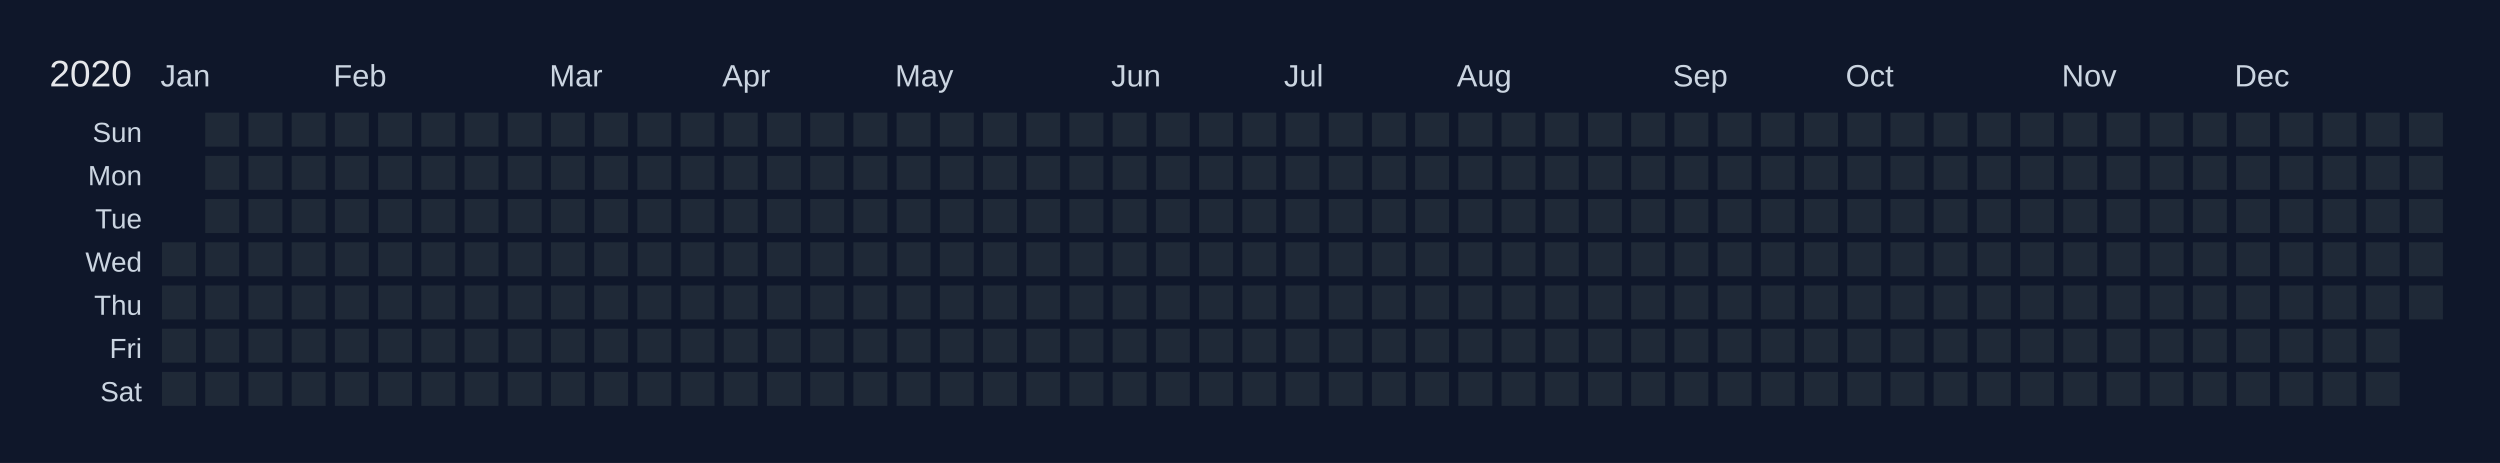
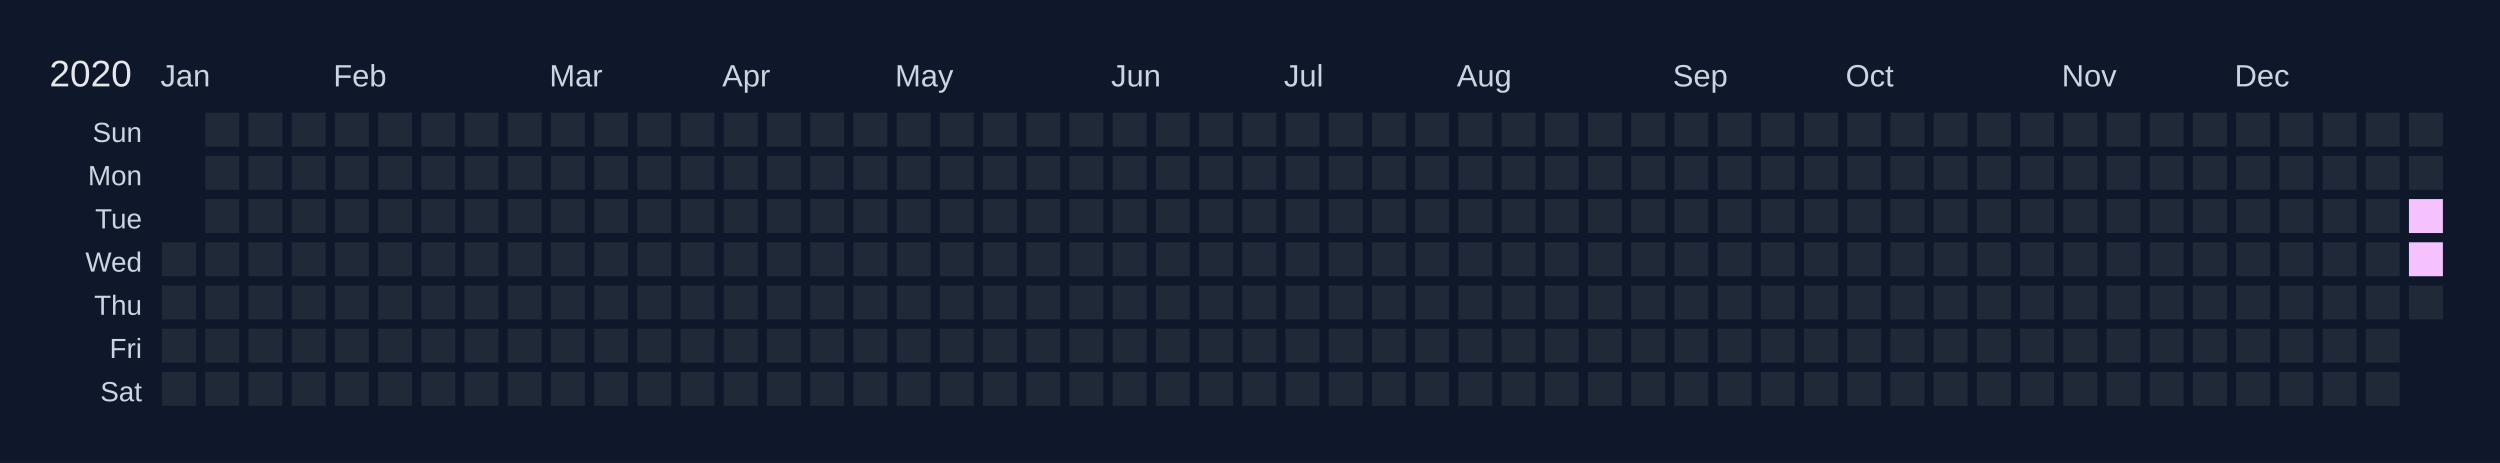
<svg xmlns="http://www.w3.org/2000/svg" width="810" height="150" viewBox="0 0 810 150">
  <rect width="810" height="150" fill="#0f172a" />
  <text x="16" y="28" font-size="12" fill="#e5e7eb" font-family="Arial, sans-serif">2020</text>
  <text x="52" y="28" font-size="10" fill="#cbd5e1" font-family="Arial, sans-serif">Jan</text>
  <text x="108" y="28" font-size="10" fill="#cbd5e1" font-family="Arial, sans-serif">Feb</text>
  <text x="178" y="28" font-size="10" fill="#cbd5e1" font-family="Arial, sans-serif">Mar</text>
  <text x="234" y="28" font-size="10" fill="#cbd5e1" font-family="Arial, sans-serif">Apr</text>
  <text x="290" y="28" font-size="10" fill="#cbd5e1" font-family="Arial, sans-serif">May</text>
  <text x="360" y="28" font-size="10" fill="#cbd5e1" font-family="Arial, sans-serif">Jun</text>
  <text x="416" y="28" font-size="10" fill="#cbd5e1" font-family="Arial, sans-serif">Jul</text>
  <text x="472" y="28" font-size="10" fill="#cbd5e1" font-family="Arial, sans-serif">Aug</text>
  <text x="542" y="28" font-size="10" fill="#cbd5e1" font-family="Arial, sans-serif">Sep</text>
  <text x="598" y="28" font-size="10" fill="#cbd5e1" font-family="Arial, sans-serif">Oct</text>
  <text x="668" y="28" font-size="10" fill="#cbd5e1" font-family="Arial, sans-serif">Nov</text>
  <text x="724" y="28" font-size="10" fill="#cbd5e1" font-family="Arial, sans-serif">Dec</text>
  <text x="46" y="46" font-size="9" fill="#cbd5e1" font-family="Arial, sans-serif" text-anchor="end">Sun</text>
  <text x="46" y="60" font-size="9" fill="#cbd5e1" font-family="Arial, sans-serif" text-anchor="end">Mon</text>
  <text x="46" y="74" font-size="9" fill="#cbd5e1" font-family="Arial, sans-serif" text-anchor="end">Tue</text>
  <text x="46" y="88" font-size="9" fill="#cbd5e1" font-family="Arial, sans-serif" text-anchor="end">Wed</text>
  <text x="46" y="102" font-size="9" fill="#cbd5e1" font-family="Arial, sans-serif" text-anchor="end">Thu</text>
  <text x="46" y="116" font-size="9" fill="#cbd5e1" font-family="Arial, sans-serif" text-anchor="end">Fri</text>
  <text x="46" y="130" font-size="9" fill="#cbd5e1" font-family="Arial, sans-serif" text-anchor="end">Sat</text>
  <g transform="translate(52,36)">
    <rect x="0" y="0" width="12" height="12" fill="#0f172a" stroke="#0f172a" stroke-width="1" />
    <rect x="0" y="14" width="12" height="12" fill="#0f172a" stroke="#0f172a" stroke-width="1" />
    <rect x="0" y="28" width="12" height="12" fill="#0f172a" stroke="#0f172a" stroke-width="1" />
    <rect x="0" y="42" width="12" height="12" fill="#1f2937" stroke="#0f172a" stroke-width="1" data-date="2020-01-01" />
    <rect x="0" y="56" width="12" height="12" fill="#1f2937" stroke="#0f172a" stroke-width="1" data-date="2020-01-02" />
    <rect x="0" y="70" width="12" height="12" fill="#1f2937" stroke="#0f172a" stroke-width="1" data-date="2020-01-03" />
    <rect x="0" y="84" width="12" height="12" fill="#1f2937" stroke="#0f172a" stroke-width="1" data-date="2020-01-04" />
    <rect x="14" y="0" width="12" height="12" fill="#1f2937" stroke="#0f172a" stroke-width="1" data-date="2020-01-05" />
    <rect x="14" y="14" width="12" height="12" fill="#1f2937" stroke="#0f172a" stroke-width="1" data-date="2020-01-06" />
    <rect x="14" y="28" width="12" height="12" fill="#1f2937" stroke="#0f172a" stroke-width="1" data-date="2020-01-07" />
    <rect x="14" y="42" width="12" height="12" fill="#1f2937" stroke="#0f172a" stroke-width="1" data-date="2020-01-08" />
    <rect x="14" y="56" width="12" height="12" fill="#1f2937" stroke="#0f172a" stroke-width="1" data-date="2020-01-09" />
    <rect x="14" y="70" width="12" height="12" fill="#1f2937" stroke="#0f172a" stroke-width="1" data-date="2020-01-10" />
    <rect x="14" y="84" width="12" height="12" fill="#1f2937" stroke="#0f172a" stroke-width="1" data-date="2020-01-11" />
    <rect x="28" y="0" width="12" height="12" fill="#1f2937" stroke="#0f172a" stroke-width="1" data-date="2020-01-12" />
    <rect x="28" y="14" width="12" height="12" fill="#1f2937" stroke="#0f172a" stroke-width="1" data-date="2020-01-13" />
    <rect x="28" y="28" width="12" height="12" fill="#1f2937" stroke="#0f172a" stroke-width="1" data-date="2020-01-14" />
    <rect x="28" y="42" width="12" height="12" fill="#1f2937" stroke="#0f172a" stroke-width="1" data-date="2020-01-15" />
    <rect x="28" y="56" width="12" height="12" fill="#1f2937" stroke="#0f172a" stroke-width="1" data-date="2020-01-16" />
    <rect x="28" y="70" width="12" height="12" fill="#1f2937" stroke="#0f172a" stroke-width="1" data-date="2020-01-17" />
    <rect x="28" y="84" width="12" height="12" fill="#1f2937" stroke="#0f172a" stroke-width="1" data-date="2020-01-18" />
    <rect x="42" y="0" width="12" height="12" fill="#1f2937" stroke="#0f172a" stroke-width="1" data-date="2020-01-19" />
    <rect x="42" y="14" width="12" height="12" fill="#1f2937" stroke="#0f172a" stroke-width="1" data-date="2020-01-20" />
    <rect x="42" y="28" width="12" height="12" fill="#1f2937" stroke="#0f172a" stroke-width="1" data-date="2020-01-21" />
    <rect x="42" y="42" width="12" height="12" fill="#1f2937" stroke="#0f172a" stroke-width="1" data-date="2020-01-22" />
    <rect x="42" y="56" width="12" height="12" fill="#1f2937" stroke="#0f172a" stroke-width="1" data-date="2020-01-23" />
    <rect x="42" y="70" width="12" height="12" fill="#1f2937" stroke="#0f172a" stroke-width="1" data-date="2020-01-24" />
    <rect x="42" y="84" width="12" height="12" fill="#1f2937" stroke="#0f172a" stroke-width="1" data-date="2020-01-25" />
    <rect x="56" y="0" width="12" height="12" fill="#1f2937" stroke="#0f172a" stroke-width="1" data-date="2020-01-26" />
    <rect x="56" y="14" width="12" height="12" fill="#1f2937" stroke="#0f172a" stroke-width="1" data-date="2020-01-27" />
    <rect x="56" y="28" width="12" height="12" fill="#1f2937" stroke="#0f172a" stroke-width="1" data-date="2020-01-28" />
    <rect x="56" y="42" width="12" height="12" fill="#1f2937" stroke="#0f172a" stroke-width="1" data-date="2020-01-29" />
    <rect x="56" y="56" width="12" height="12" fill="#1f2937" stroke="#0f172a" stroke-width="1" data-date="2020-01-30" />
    <rect x="56" y="70" width="12" height="12" fill="#1f2937" stroke="#0f172a" stroke-width="1" data-date="2020-01-31" />
    <rect x="56" y="84" width="12" height="12" fill="#1f2937" stroke="#0f172a" stroke-width="1" data-date="2020-02-01" />
    <rect x="70" y="0" width="12" height="12" fill="#1f2937" stroke="#0f172a" stroke-width="1" data-date="2020-02-02" />
    <rect x="70" y="14" width="12" height="12" fill="#1f2937" stroke="#0f172a" stroke-width="1" data-date="2020-02-03" />
    <rect x="70" y="28" width="12" height="12" fill="#1f2937" stroke="#0f172a" stroke-width="1" data-date="2020-02-04" />
    <rect x="70" y="42" width="12" height="12" fill="#1f2937" stroke="#0f172a" stroke-width="1" data-date="2020-02-05" />
    <rect x="70" y="56" width="12" height="12" fill="#1f2937" stroke="#0f172a" stroke-width="1" data-date="2020-02-06" />
    <rect x="70" y="70" width="12" height="12" fill="#1f2937" stroke="#0f172a" stroke-width="1" data-date="2020-02-07" />
    <rect x="70" y="84" width="12" height="12" fill="#1f2937" stroke="#0f172a" stroke-width="1" data-date="2020-02-08" />
    <rect x="84" y="0" width="12" height="12" fill="#1f2937" stroke="#0f172a" stroke-width="1" data-date="2020-02-09" />
    <rect x="84" y="14" width="12" height="12" fill="#1f2937" stroke="#0f172a" stroke-width="1" data-date="2020-02-10" />
    <rect x="84" y="28" width="12" height="12" fill="#1f2937" stroke="#0f172a" stroke-width="1" data-date="2020-02-11" />
    <rect x="84" y="42" width="12" height="12" fill="#1f2937" stroke="#0f172a" stroke-width="1" data-date="2020-02-12" />
    <rect x="84" y="56" width="12" height="12" fill="#1f2937" stroke="#0f172a" stroke-width="1" data-date="2020-02-13" />
    <rect x="84" y="70" width="12" height="12" fill="#1f2937" stroke="#0f172a" stroke-width="1" data-date="2020-02-14" />
    <rect x="84" y="84" width="12" height="12" fill="#1f2937" stroke="#0f172a" stroke-width="1" data-date="2020-02-15" />
    <rect x="98" y="0" width="12" height="12" fill="#1f2937" stroke="#0f172a" stroke-width="1" data-date="2020-02-16" />
    <rect x="98" y="14" width="12" height="12" fill="#1f2937" stroke="#0f172a" stroke-width="1" data-date="2020-02-17" />
    <rect x="98" y="28" width="12" height="12" fill="#1f2937" stroke="#0f172a" stroke-width="1" data-date="2020-02-18" />
    <rect x="98" y="42" width="12" height="12" fill="#1f2937" stroke="#0f172a" stroke-width="1" data-date="2020-02-19" />
    <rect x="98" y="56" width="12" height="12" fill="#1f2937" stroke="#0f172a" stroke-width="1" data-date="2020-02-20" />
    <rect x="98" y="70" width="12" height="12" fill="#1f2937" stroke="#0f172a" stroke-width="1" data-date="2020-02-21" />
    <rect x="98" y="84" width="12" height="12" fill="#1f2937" stroke="#0f172a" stroke-width="1" data-date="2020-02-22" />
    <rect x="112" y="0" width="12" height="12" fill="#1f2937" stroke="#0f172a" stroke-width="1" data-date="2020-02-23" />
    <rect x="112" y="14" width="12" height="12" fill="#1f2937" stroke="#0f172a" stroke-width="1" data-date="2020-02-24" />
    <rect x="112" y="28" width="12" height="12" fill="#1f2937" stroke="#0f172a" stroke-width="1" data-date="2020-02-25" />
    <rect x="112" y="42" width="12" height="12" fill="#1f2937" stroke="#0f172a" stroke-width="1" data-date="2020-02-26" />
    <rect x="112" y="56" width="12" height="12" fill="#1f2937" stroke="#0f172a" stroke-width="1" data-date="2020-02-27" />
    <rect x="112" y="70" width="12" height="12" fill="#1f2937" stroke="#0f172a" stroke-width="1" data-date="2020-02-28" />
    <rect x="112" y="84" width="12" height="12" fill="#1f2937" stroke="#0f172a" stroke-width="1" data-date="2020-02-29" />
    <rect x="126" y="0" width="12" height="12" fill="#1f2937" stroke="#0f172a" stroke-width="1" data-date="2020-03-01" />
    <rect x="126" y="14" width="12" height="12" fill="#1f2937" stroke="#0f172a" stroke-width="1" data-date="2020-03-02" />
    <rect x="126" y="28" width="12" height="12" fill="#1f2937" stroke="#0f172a" stroke-width="1" data-date="2020-03-03" />
    <rect x="126" y="42" width="12" height="12" fill="#1f2937" stroke="#0f172a" stroke-width="1" data-date="2020-03-04" />
    <rect x="126" y="56" width="12" height="12" fill="#1f2937" stroke="#0f172a" stroke-width="1" data-date="2020-03-05" />
    <rect x="126" y="70" width="12" height="12" fill="#1f2937" stroke="#0f172a" stroke-width="1" data-date="2020-03-06" />
    <rect x="126" y="84" width="12" height="12" fill="#1f2937" stroke="#0f172a" stroke-width="1" data-date="2020-03-07" />
    <rect x="140" y="0" width="12" height="12" fill="#1f2937" stroke="#0f172a" stroke-width="1" data-date="2020-03-08" />
    <rect x="140" y="14" width="12" height="12" fill="#1f2937" stroke="#0f172a" stroke-width="1" data-date="2020-03-09" />
    <rect x="140" y="28" width="12" height="12" fill="#1f2937" stroke="#0f172a" stroke-width="1" data-date="2020-03-10" />
    <rect x="140" y="42" width="12" height="12" fill="#1f2937" stroke="#0f172a" stroke-width="1" data-date="2020-03-11" />
    <rect x="140" y="56" width="12" height="12" fill="#1f2937" stroke="#0f172a" stroke-width="1" data-date="2020-03-12" />
    <rect x="140" y="70" width="12" height="12" fill="#1f2937" stroke="#0f172a" stroke-width="1" data-date="2020-03-13" />
    <rect x="140" y="84" width="12" height="12" fill="#1f2937" stroke="#0f172a" stroke-width="1" data-date="2020-03-14" />
    <rect x="154" y="0" width="12" height="12" fill="#1f2937" stroke="#0f172a" stroke-width="1" data-date="2020-03-15" />
    <rect x="154" y="14" width="12" height="12" fill="#1f2937" stroke="#0f172a" stroke-width="1" data-date="2020-03-16" />
    <rect x="154" y="28" width="12" height="12" fill="#1f2937" stroke="#0f172a" stroke-width="1" data-date="2020-03-17" />
    <rect x="154" y="42" width="12" height="12" fill="#1f2937" stroke="#0f172a" stroke-width="1" data-date="2020-03-18" />
    <rect x="154" y="56" width="12" height="12" fill="#1f2937" stroke="#0f172a" stroke-width="1" data-date="2020-03-19" />
    <rect x="154" y="70" width="12" height="12" fill="#1f2937" stroke="#0f172a" stroke-width="1" data-date="2020-03-20" />
    <rect x="154" y="84" width="12" height="12" fill="#1f2937" stroke="#0f172a" stroke-width="1" data-date="2020-03-21" />
    <rect x="168" y="0" width="12" height="12" fill="#1f2937" stroke="#0f172a" stroke-width="1" data-date="2020-03-22" />
    <rect x="168" y="14" width="12" height="12" fill="#1f2937" stroke="#0f172a" stroke-width="1" data-date="2020-03-23" />
    <rect x="168" y="28" width="12" height="12" fill="#1f2937" stroke="#0f172a" stroke-width="1" data-date="2020-03-24" />
    <rect x="168" y="42" width="12" height="12" fill="#1f2937" stroke="#0f172a" stroke-width="1" data-date="2020-03-25" />
    <rect x="168" y="56" width="12" height="12" fill="#1f2937" stroke="#0f172a" stroke-width="1" data-date="2020-03-26" />
    <rect x="168" y="70" width="12" height="12" fill="#1f2937" stroke="#0f172a" stroke-width="1" data-date="2020-03-27" />
    <rect x="168" y="84" width="12" height="12" fill="#1f2937" stroke="#0f172a" stroke-width="1" data-date="2020-03-28" />
    <rect x="182" y="0" width="12" height="12" fill="#1f2937" stroke="#0f172a" stroke-width="1" data-date="2020-03-29" />
    <rect x="182" y="14" width="12" height="12" fill="#1f2937" stroke="#0f172a" stroke-width="1" data-date="2020-03-30" />
    <rect x="182" y="28" width="12" height="12" fill="#1f2937" stroke="#0f172a" stroke-width="1" data-date="2020-03-31" />
    <rect x="182" y="42" width="12" height="12" fill="#1f2937" stroke="#0f172a" stroke-width="1" data-date="2020-04-01" />
    <rect x="182" y="56" width="12" height="12" fill="#1f2937" stroke="#0f172a" stroke-width="1" data-date="2020-04-02" />
    <rect x="182" y="70" width="12" height="12" fill="#1f2937" stroke="#0f172a" stroke-width="1" data-date="2020-04-03" />
    <rect x="182" y="84" width="12" height="12" fill="#1f2937" stroke="#0f172a" stroke-width="1" data-date="2020-04-04" />
    <rect x="196" y="0" width="12" height="12" fill="#1f2937" stroke="#0f172a" stroke-width="1" data-date="2020-04-05" />
    <rect x="196" y="14" width="12" height="12" fill="#1f2937" stroke="#0f172a" stroke-width="1" data-date="2020-04-06" />
    <rect x="196" y="28" width="12" height="12" fill="#1f2937" stroke="#0f172a" stroke-width="1" data-date="2020-04-07" />
    <rect x="196" y="42" width="12" height="12" fill="#1f2937" stroke="#0f172a" stroke-width="1" data-date="2020-04-08" />
    <rect x="196" y="56" width="12" height="12" fill="#1f2937" stroke="#0f172a" stroke-width="1" data-date="2020-04-09" />
    <rect x="196" y="70" width="12" height="12" fill="#1f2937" stroke="#0f172a" stroke-width="1" data-date="2020-04-10" />
    <rect x="196" y="84" width="12" height="12" fill="#1f2937" stroke="#0f172a" stroke-width="1" data-date="2020-04-11" />
    <rect x="210" y="0" width="12" height="12" fill="#1f2937" stroke="#0f172a" stroke-width="1" data-date="2020-04-12" />
    <rect x="210" y="14" width="12" height="12" fill="#1f2937" stroke="#0f172a" stroke-width="1" data-date="2020-04-13" />
    <rect x="210" y="28" width="12" height="12" fill="#1f2937" stroke="#0f172a" stroke-width="1" data-date="2020-04-14" />
    <rect x="210" y="42" width="12" height="12" fill="#1f2937" stroke="#0f172a" stroke-width="1" data-date="2020-04-15" />
    <rect x="210" y="56" width="12" height="12" fill="#1f2937" stroke="#0f172a" stroke-width="1" data-date="2020-04-16" />
    <rect x="210" y="70" width="12" height="12" fill="#1f2937" stroke="#0f172a" stroke-width="1" data-date="2020-04-17" />
    <rect x="210" y="84" width="12" height="12" fill="#1f2937" stroke="#0f172a" stroke-width="1" data-date="2020-04-18" />
    <rect x="224" y="0" width="12" height="12" fill="#1f2937" stroke="#0f172a" stroke-width="1" data-date="2020-04-19" />
    <rect x="224" y="14" width="12" height="12" fill="#1f2937" stroke="#0f172a" stroke-width="1" data-date="2020-04-20" />
    <rect x="224" y="28" width="12" height="12" fill="#1f2937" stroke="#0f172a" stroke-width="1" data-date="2020-04-21" />
    <rect x="224" y="42" width="12" height="12" fill="#1f2937" stroke="#0f172a" stroke-width="1" data-date="2020-04-22" />
    <rect x="224" y="56" width="12" height="12" fill="#1f2937" stroke="#0f172a" stroke-width="1" data-date="2020-04-23" />
    <rect x="224" y="70" width="12" height="12" fill="#1f2937" stroke="#0f172a" stroke-width="1" data-date="2020-04-24" />
    <rect x="224" y="84" width="12" height="12" fill="#1f2937" stroke="#0f172a" stroke-width="1" data-date="2020-04-25" />
    <rect x="238" y="0" width="12" height="12" fill="#1f2937" stroke="#0f172a" stroke-width="1" data-date="2020-04-26" />
    <rect x="238" y="14" width="12" height="12" fill="#1f2937" stroke="#0f172a" stroke-width="1" data-date="2020-04-27" />
    <rect x="238" y="28" width="12" height="12" fill="#1f2937" stroke="#0f172a" stroke-width="1" data-date="2020-04-28" />
    <rect x="238" y="42" width="12" height="12" fill="#1f2937" stroke="#0f172a" stroke-width="1" data-date="2020-04-29" />
    <rect x="238" y="56" width="12" height="12" fill="#1f2937" stroke="#0f172a" stroke-width="1" data-date="2020-04-30" />
    <rect x="238" y="70" width="12" height="12" fill="#1f2937" stroke="#0f172a" stroke-width="1" data-date="2020-05-01" />
    <rect x="238" y="84" width="12" height="12" fill="#1f2937" stroke="#0f172a" stroke-width="1" data-date="2020-05-02" />
    <rect x="252" y="0" width="12" height="12" fill="#1f2937" stroke="#0f172a" stroke-width="1" data-date="2020-05-03" />
    <rect x="252" y="14" width="12" height="12" fill="#1f2937" stroke="#0f172a" stroke-width="1" data-date="2020-05-04" />
    <rect x="252" y="28" width="12" height="12" fill="#1f2937" stroke="#0f172a" stroke-width="1" data-date="2020-05-05" />
    <rect x="252" y="42" width="12" height="12" fill="#1f2937" stroke="#0f172a" stroke-width="1" data-date="2020-05-06" />
    <rect x="252" y="56" width="12" height="12" fill="#1f2937" stroke="#0f172a" stroke-width="1" data-date="2020-05-07" />
    <rect x="252" y="70" width="12" height="12" fill="#1f2937" stroke="#0f172a" stroke-width="1" data-date="2020-05-08" />
    <rect x="252" y="84" width="12" height="12" fill="#1f2937" stroke="#0f172a" stroke-width="1" data-date="2020-05-09" />
    <rect x="266" y="0" width="12" height="12" fill="#1f2937" stroke="#0f172a" stroke-width="1" data-date="2020-05-10" />
    <rect x="266" y="14" width="12" height="12" fill="#1f2937" stroke="#0f172a" stroke-width="1" data-date="2020-05-11" />
    <rect x="266" y="28" width="12" height="12" fill="#1f2937" stroke="#0f172a" stroke-width="1" data-date="2020-05-12" />
    <rect x="266" y="42" width="12" height="12" fill="#1f2937" stroke="#0f172a" stroke-width="1" data-date="2020-05-13" />
    <rect x="266" y="56" width="12" height="12" fill="#1f2937" stroke="#0f172a" stroke-width="1" data-date="2020-05-14" />
    <rect x="266" y="70" width="12" height="12" fill="#1f2937" stroke="#0f172a" stroke-width="1" data-date="2020-05-15" />
    <rect x="266" y="84" width="12" height="12" fill="#1f2937" stroke="#0f172a" stroke-width="1" data-date="2020-05-16" />
    <rect x="280" y="0" width="12" height="12" fill="#1f2937" stroke="#0f172a" stroke-width="1" data-date="2020-05-17" />
    <rect x="280" y="14" width="12" height="12" fill="#1f2937" stroke="#0f172a" stroke-width="1" data-date="2020-05-18" />
    <rect x="280" y="28" width="12" height="12" fill="#1f2937" stroke="#0f172a" stroke-width="1" data-date="2020-05-19" />
    <rect x="280" y="42" width="12" height="12" fill="#1f2937" stroke="#0f172a" stroke-width="1" data-date="2020-05-20" />
    <rect x="280" y="56" width="12" height="12" fill="#1f2937" stroke="#0f172a" stroke-width="1" data-date="2020-05-21" />
    <rect x="280" y="70" width="12" height="12" fill="#1f2937" stroke="#0f172a" stroke-width="1" data-date="2020-05-22" />
    <rect x="280" y="84" width="12" height="12" fill="#1f2937" stroke="#0f172a" stroke-width="1" data-date="2020-05-23" />
    <rect x="294" y="0" width="12" height="12" fill="#1f2937" stroke="#0f172a" stroke-width="1" data-date="2020-05-24" />
    <rect x="294" y="14" width="12" height="12" fill="#1f2937" stroke="#0f172a" stroke-width="1" data-date="2020-05-25" />
    <rect x="294" y="28" width="12" height="12" fill="#1f2937" stroke="#0f172a" stroke-width="1" data-date="2020-05-26" />
    <rect x="294" y="42" width="12" height="12" fill="#1f2937" stroke="#0f172a" stroke-width="1" data-date="2020-05-27" />
    <rect x="294" y="56" width="12" height="12" fill="#1f2937" stroke="#0f172a" stroke-width="1" data-date="2020-05-28" />
    <rect x="294" y="70" width="12" height="12" fill="#1f2937" stroke="#0f172a" stroke-width="1" data-date="2020-05-29" />
    <rect x="294" y="84" width="12" height="12" fill="#1f2937" stroke="#0f172a" stroke-width="1" data-date="2020-05-30" />
    <rect x="308" y="0" width="12" height="12" fill="#1f2937" stroke="#0f172a" stroke-width="1" data-date="2020-05-31" />
    <rect x="308" y="14" width="12" height="12" fill="#1f2937" stroke="#0f172a" stroke-width="1" data-date="2020-06-01" />
    <rect x="308" y="28" width="12" height="12" fill="#1f2937" stroke="#0f172a" stroke-width="1" data-date="2020-06-02" />
    <rect x="308" y="42" width="12" height="12" fill="#1f2937" stroke="#0f172a" stroke-width="1" data-date="2020-06-03" />
    <rect x="308" y="56" width="12" height="12" fill="#1f2937" stroke="#0f172a" stroke-width="1" data-date="2020-06-04" />
    <rect x="308" y="70" width="12" height="12" fill="#1f2937" stroke="#0f172a" stroke-width="1" data-date="2020-06-05" />
    <rect x="308" y="84" width="12" height="12" fill="#1f2937" stroke="#0f172a" stroke-width="1" data-date="2020-06-06" />
    <rect x="322" y="0" width="12" height="12" fill="#1f2937" stroke="#0f172a" stroke-width="1" data-date="2020-06-07" />
    <rect x="322" y="14" width="12" height="12" fill="#1f2937" stroke="#0f172a" stroke-width="1" data-date="2020-06-08" />
    <rect x="322" y="28" width="12" height="12" fill="#1f2937" stroke="#0f172a" stroke-width="1" data-date="2020-06-09" />
    <rect x="322" y="42" width="12" height="12" fill="#1f2937" stroke="#0f172a" stroke-width="1" data-date="2020-06-10" />
    <rect x="322" y="56" width="12" height="12" fill="#1f2937" stroke="#0f172a" stroke-width="1" data-date="2020-06-11" />
    <rect x="322" y="70" width="12" height="12" fill="#1f2937" stroke="#0f172a" stroke-width="1" data-date="2020-06-12" />
    <rect x="322" y="84" width="12" height="12" fill="#1f2937" stroke="#0f172a" stroke-width="1" data-date="2020-06-13" />
    <rect x="336" y="0" width="12" height="12" fill="#1f2937" stroke="#0f172a" stroke-width="1" data-date="2020-06-14" />
    <rect x="336" y="14" width="12" height="12" fill="#1f2937" stroke="#0f172a" stroke-width="1" data-date="2020-06-15" />
    <rect x="336" y="28" width="12" height="12" fill="#1f2937" stroke="#0f172a" stroke-width="1" data-date="2020-06-16" />
    <rect x="336" y="42" width="12" height="12" fill="#1f2937" stroke="#0f172a" stroke-width="1" data-date="2020-06-17" />
    <rect x="336" y="56" width="12" height="12" fill="#1f2937" stroke="#0f172a" stroke-width="1" data-date="2020-06-18" />
    <rect x="336" y="70" width="12" height="12" fill="#1f2937" stroke="#0f172a" stroke-width="1" data-date="2020-06-19" />
    <rect x="336" y="84" width="12" height="12" fill="#1f2937" stroke="#0f172a" stroke-width="1" data-date="2020-06-20" />
    <rect x="350" y="0" width="12" height="12" fill="#1f2937" stroke="#0f172a" stroke-width="1" data-date="2020-06-21" />
    <rect x="350" y="14" width="12" height="12" fill="#1f2937" stroke="#0f172a" stroke-width="1" data-date="2020-06-22" />
    <rect x="350" y="28" width="12" height="12" fill="#1f2937" stroke="#0f172a" stroke-width="1" data-date="2020-06-23" />
    <rect x="350" y="42" width="12" height="12" fill="#1f2937" stroke="#0f172a" stroke-width="1" data-date="2020-06-24" />
    <rect x="350" y="56" width="12" height="12" fill="#1f2937" stroke="#0f172a" stroke-width="1" data-date="2020-06-25" />
    <rect x="350" y="70" width="12" height="12" fill="#1f2937" stroke="#0f172a" stroke-width="1" data-date="2020-06-26" />
    <rect x="350" y="84" width="12" height="12" fill="#1f2937" stroke="#0f172a" stroke-width="1" data-date="2020-06-27" />
    <rect x="364" y="0" width="12" height="12" fill="#1f2937" stroke="#0f172a" stroke-width="1" data-date="2020-06-28" />
    <rect x="364" y="14" width="12" height="12" fill="#1f2937" stroke="#0f172a" stroke-width="1" data-date="2020-06-29" />
    <rect x="364" y="28" width="12" height="12" fill="#1f2937" stroke="#0f172a" stroke-width="1" data-date="2020-06-30" />
    <rect x="364" y="42" width="12" height="12" fill="#1f2937" stroke="#0f172a" stroke-width="1" data-date="2020-07-01" />
    <rect x="364" y="56" width="12" height="12" fill="#1f2937" stroke="#0f172a" stroke-width="1" data-date="2020-07-02" />
    <rect x="364" y="70" width="12" height="12" fill="#1f2937" stroke="#0f172a" stroke-width="1" data-date="2020-07-03" />
    <rect x="364" y="84" width="12" height="12" fill="#1f2937" stroke="#0f172a" stroke-width="1" data-date="2020-07-04" />
    <rect x="378" y="0" width="12" height="12" fill="#1f2937" stroke="#0f172a" stroke-width="1" data-date="2020-07-05" />
    <rect x="378" y="14" width="12" height="12" fill="#1f2937" stroke="#0f172a" stroke-width="1" data-date="2020-07-06" />
    <rect x="378" y="28" width="12" height="12" fill="#1f2937" stroke="#0f172a" stroke-width="1" data-date="2020-07-07" />
    <rect x="378" y="42" width="12" height="12" fill="#1f2937" stroke="#0f172a" stroke-width="1" data-date="2020-07-08" />
    <rect x="378" y="56" width="12" height="12" fill="#1f2937" stroke="#0f172a" stroke-width="1" data-date="2020-07-09" />
    <rect x="378" y="70" width="12" height="12" fill="#1f2937" stroke="#0f172a" stroke-width="1" data-date="2020-07-10" />
    <rect x="378" y="84" width="12" height="12" fill="#1f2937" stroke="#0f172a" stroke-width="1" data-date="2020-07-11" />
    <rect x="392" y="0" width="12" height="12" fill="#1f2937" stroke="#0f172a" stroke-width="1" data-date="2020-07-12" />
    <rect x="392" y="14" width="12" height="12" fill="#1f2937" stroke="#0f172a" stroke-width="1" data-date="2020-07-13" />
    <rect x="392" y="28" width="12" height="12" fill="#1f2937" stroke="#0f172a" stroke-width="1" data-date="2020-07-14" />
    <rect x="392" y="42" width="12" height="12" fill="#1f2937" stroke="#0f172a" stroke-width="1" data-date="2020-07-15" />
    <rect x="392" y="56" width="12" height="12" fill="#1f2937" stroke="#0f172a" stroke-width="1" data-date="2020-07-16" />
    <rect x="392" y="70" width="12" height="12" fill="#1f2937" stroke="#0f172a" stroke-width="1" data-date="2020-07-17" />
    <rect x="392" y="84" width="12" height="12" fill="#1f2937" stroke="#0f172a" stroke-width="1" data-date="2020-07-18" />
    <rect x="406" y="0" width="12" height="12" fill="#1f2937" stroke="#0f172a" stroke-width="1" data-date="2020-07-19" />
    <rect x="406" y="14" width="12" height="12" fill="#1f2937" stroke="#0f172a" stroke-width="1" data-date="2020-07-20" />
    <rect x="406" y="28" width="12" height="12" fill="#1f2937" stroke="#0f172a" stroke-width="1" data-date="2020-07-21" />
    <rect x="406" y="42" width="12" height="12" fill="#1f2937" stroke="#0f172a" stroke-width="1" data-date="2020-07-22" />
    <rect x="406" y="56" width="12" height="12" fill="#1f2937" stroke="#0f172a" stroke-width="1" data-date="2020-07-23" />
    <rect x="406" y="70" width="12" height="12" fill="#1f2937" stroke="#0f172a" stroke-width="1" data-date="2020-07-24" />
    <rect x="406" y="84" width="12" height="12" fill="#1f2937" stroke="#0f172a" stroke-width="1" data-date="2020-07-25" />
    <rect x="420" y="0" width="12" height="12" fill="#1f2937" stroke="#0f172a" stroke-width="1" data-date="2020-07-26" />
    <rect x="420" y="14" width="12" height="12" fill="#1f2937" stroke="#0f172a" stroke-width="1" data-date="2020-07-27" />
    <rect x="420" y="28" width="12" height="12" fill="#1f2937" stroke="#0f172a" stroke-width="1" data-date="2020-07-28" />
    <rect x="420" y="42" width="12" height="12" fill="#1f2937" stroke="#0f172a" stroke-width="1" data-date="2020-07-29" />
    <rect x="420" y="56" width="12" height="12" fill="#1f2937" stroke="#0f172a" stroke-width="1" data-date="2020-07-30" />
    <rect x="420" y="70" width="12" height="12" fill="#1f2937" stroke="#0f172a" stroke-width="1" data-date="2020-07-31" />
    <rect x="420" y="84" width="12" height="12" fill="#1f2937" stroke="#0f172a" stroke-width="1" data-date="2020-08-01" />
    <rect x="434" y="0" width="12" height="12" fill="#1f2937" stroke="#0f172a" stroke-width="1" data-date="2020-08-02" />
    <rect x="434" y="14" width="12" height="12" fill="#1f2937" stroke="#0f172a" stroke-width="1" data-date="2020-08-03" />
    <rect x="434" y="28" width="12" height="12" fill="#1f2937" stroke="#0f172a" stroke-width="1" data-date="2020-08-04" />
    <rect x="434" y="42" width="12" height="12" fill="#1f2937" stroke="#0f172a" stroke-width="1" data-date="2020-08-05" />
    <rect x="434" y="56" width="12" height="12" fill="#1f2937" stroke="#0f172a" stroke-width="1" data-date="2020-08-06" />
    <rect x="434" y="70" width="12" height="12" fill="#1f2937" stroke="#0f172a" stroke-width="1" data-date="2020-08-07" />
    <rect x="434" y="84" width="12" height="12" fill="#1f2937" stroke="#0f172a" stroke-width="1" data-date="2020-08-08" />
    <rect x="448" y="0" width="12" height="12" fill="#1f2937" stroke="#0f172a" stroke-width="1" data-date="2020-08-09" />
    <rect x="448" y="14" width="12" height="12" fill="#1f2937" stroke="#0f172a" stroke-width="1" data-date="2020-08-10" />
    <rect x="448" y="28" width="12" height="12" fill="#1f2937" stroke="#0f172a" stroke-width="1" data-date="2020-08-11" />
    <rect x="448" y="42" width="12" height="12" fill="#1f2937" stroke="#0f172a" stroke-width="1" data-date="2020-08-12" />
    <rect x="448" y="56" width="12" height="12" fill="#1f2937" stroke="#0f172a" stroke-width="1" data-date="2020-08-13" />
    <rect x="448" y="70" width="12" height="12" fill="#1f2937" stroke="#0f172a" stroke-width="1" data-date="2020-08-14" />
    <rect x="448" y="84" width="12" height="12" fill="#1f2937" stroke="#0f172a" stroke-width="1" data-date="2020-08-15" />
    <rect x="462" y="0" width="12" height="12" fill="#1f2937" stroke="#0f172a" stroke-width="1" data-date="2020-08-16" />
    <rect x="462" y="14" width="12" height="12" fill="#1f2937" stroke="#0f172a" stroke-width="1" data-date="2020-08-17" />
    <rect x="462" y="28" width="12" height="12" fill="#1f2937" stroke="#0f172a" stroke-width="1" data-date="2020-08-18" />
    <rect x="462" y="42" width="12" height="12" fill="#1f2937" stroke="#0f172a" stroke-width="1" data-date="2020-08-19" />
    <rect x="462" y="56" width="12" height="12" fill="#1f2937" stroke="#0f172a" stroke-width="1" data-date="2020-08-20" />
    <rect x="462" y="70" width="12" height="12" fill="#1f2937" stroke="#0f172a" stroke-width="1" data-date="2020-08-21" />
    <rect x="462" y="84" width="12" height="12" fill="#1f2937" stroke="#0f172a" stroke-width="1" data-date="2020-08-22" />
    <rect x="476" y="0" width="12" height="12" fill="#1f2937" stroke="#0f172a" stroke-width="1" data-date="2020-08-23" />
    <rect x="476" y="14" width="12" height="12" fill="#1f2937" stroke="#0f172a" stroke-width="1" data-date="2020-08-24" />
    <rect x="476" y="28" width="12" height="12" fill="#1f2937" stroke="#0f172a" stroke-width="1" data-date="2020-08-25" />
    <rect x="476" y="42" width="12" height="12" fill="#1f2937" stroke="#0f172a" stroke-width="1" data-date="2020-08-26" />
    <rect x="476" y="56" width="12" height="12" fill="#1f2937" stroke="#0f172a" stroke-width="1" data-date="2020-08-27" />
    <rect x="476" y="70" width="12" height="12" fill="#1f2937" stroke="#0f172a" stroke-width="1" data-date="2020-08-28" />
    <rect x="476" y="84" width="12" height="12" fill="#1f2937" stroke="#0f172a" stroke-width="1" data-date="2020-08-29" />
    <rect x="490" y="0" width="12" height="12" fill="#1f2937" stroke="#0f172a" stroke-width="1" data-date="2020-08-30" />
    <rect x="490" y="14" width="12" height="12" fill="#1f2937" stroke="#0f172a" stroke-width="1" data-date="2020-08-31" />
    <rect x="490" y="28" width="12" height="12" fill="#1f2937" stroke="#0f172a" stroke-width="1" data-date="2020-09-01" />
    <rect x="490" y="42" width="12" height="12" fill="#1f2937" stroke="#0f172a" stroke-width="1" data-date="2020-09-02" />
    <rect x="490" y="56" width="12" height="12" fill="#1f2937" stroke="#0f172a" stroke-width="1" data-date="2020-09-03" />
    <rect x="490" y="70" width="12" height="12" fill="#1f2937" stroke="#0f172a" stroke-width="1" data-date="2020-09-04" />
    <rect x="490" y="84" width="12" height="12" fill="#1f2937" stroke="#0f172a" stroke-width="1" data-date="2020-09-05" />
    <rect x="504" y="0" width="12" height="12" fill="#1f2937" stroke="#0f172a" stroke-width="1" data-date="2020-09-06" />
    <rect x="504" y="14" width="12" height="12" fill="#1f2937" stroke="#0f172a" stroke-width="1" data-date="2020-09-07" />
    <rect x="504" y="28" width="12" height="12" fill="#1f2937" stroke="#0f172a" stroke-width="1" data-date="2020-09-08" />
    <rect x="504" y="42" width="12" height="12" fill="#1f2937" stroke="#0f172a" stroke-width="1" data-date="2020-09-09" />
    <rect x="504" y="56" width="12" height="12" fill="#1f2937" stroke="#0f172a" stroke-width="1" data-date="2020-09-10" />
    <rect x="504" y="70" width="12" height="12" fill="#1f2937" stroke="#0f172a" stroke-width="1" data-date="2020-09-11" />
    <rect x="504" y="84" width="12" height="12" fill="#1f2937" stroke="#0f172a" stroke-width="1" data-date="2020-09-12" />
    <rect x="518" y="0" width="12" height="12" fill="#1f2937" stroke="#0f172a" stroke-width="1" data-date="2020-09-13" />
    <rect x="518" y="14" width="12" height="12" fill="#1f2937" stroke="#0f172a" stroke-width="1" data-date="2020-09-14" />
    <rect x="518" y="28" width="12" height="12" fill="#1f2937" stroke="#0f172a" stroke-width="1" data-date="2020-09-15" />
    <rect x="518" y="42" width="12" height="12" fill="#1f2937" stroke="#0f172a" stroke-width="1" data-date="2020-09-16" />
    <rect x="518" y="56" width="12" height="12" fill="#1f2937" stroke="#0f172a" stroke-width="1" data-date="2020-09-17" />
    <rect x="518" y="70" width="12" height="12" fill="#1f2937" stroke="#0f172a" stroke-width="1" data-date="2020-09-18" />
    <rect x="518" y="84" width="12" height="12" fill="#1f2937" stroke="#0f172a" stroke-width="1" data-date="2020-09-19" />
    <rect x="532" y="0" width="12" height="12" fill="#1f2937" stroke="#0f172a" stroke-width="1" data-date="2020-09-20" />
    <rect x="532" y="14" width="12" height="12" fill="#1f2937" stroke="#0f172a" stroke-width="1" data-date="2020-09-21" />
    <rect x="532" y="28" width="12" height="12" fill="#1f2937" stroke="#0f172a" stroke-width="1" data-date="2020-09-22" />
    <rect x="532" y="42" width="12" height="12" fill="#1f2937" stroke="#0f172a" stroke-width="1" data-date="2020-09-23" />
    <rect x="532" y="56" width="12" height="12" fill="#1f2937" stroke="#0f172a" stroke-width="1" data-date="2020-09-24" />
    <rect x="532" y="70" width="12" height="12" fill="#1f2937" stroke="#0f172a" stroke-width="1" data-date="2020-09-25" />
    <rect x="532" y="84" width="12" height="12" fill="#1f2937" stroke="#0f172a" stroke-width="1" data-date="2020-09-26" />
    <rect x="546" y="0" width="12" height="12" fill="#1f2937" stroke="#0f172a" stroke-width="1" data-date="2020-09-27" />
    <rect x="546" y="14" width="12" height="12" fill="#1f2937" stroke="#0f172a" stroke-width="1" data-date="2020-09-28" />
    <rect x="546" y="28" width="12" height="12" fill="#1f2937" stroke="#0f172a" stroke-width="1" data-date="2020-09-29" />
    <rect x="546" y="42" width="12" height="12" fill="#1f2937" stroke="#0f172a" stroke-width="1" data-date="2020-09-30" />
    <rect x="546" y="56" width="12" height="12" fill="#1f2937" stroke="#0f172a" stroke-width="1" data-date="2020-10-01" />
    <rect x="546" y="70" width="12" height="12" fill="#1f2937" stroke="#0f172a" stroke-width="1" data-date="2020-10-02" />
    <rect x="546" y="84" width="12" height="12" fill="#1f2937" stroke="#0f172a" stroke-width="1" data-date="2020-10-03" />
    <rect x="560" y="0" width="12" height="12" fill="#1f2937" stroke="#0f172a" stroke-width="1" data-date="2020-10-04" />
    <rect x="560" y="14" width="12" height="12" fill="#1f2937" stroke="#0f172a" stroke-width="1" data-date="2020-10-05" />
    <rect x="560" y="28" width="12" height="12" fill="#1f2937" stroke="#0f172a" stroke-width="1" data-date="2020-10-06" />
    <rect x="560" y="42" width="12" height="12" fill="#1f2937" stroke="#0f172a" stroke-width="1" data-date="2020-10-07" />
    <rect x="560" y="56" width="12" height="12" fill="#1f2937" stroke="#0f172a" stroke-width="1" data-date="2020-10-08" />
    <rect x="560" y="70" width="12" height="12" fill="#1f2937" stroke="#0f172a" stroke-width="1" data-date="2020-10-09" />
    <rect x="560" y="84" width="12" height="12" fill="#1f2937" stroke="#0f172a" stroke-width="1" data-date="2020-10-10" />
    <rect x="574" y="0" width="12" height="12" fill="#1f2937" stroke="#0f172a" stroke-width="1" data-date="2020-10-11" />
    <rect x="574" y="14" width="12" height="12" fill="#1f2937" stroke="#0f172a" stroke-width="1" data-date="2020-10-12" />
    <rect x="574" y="28" width="12" height="12" fill="#1f2937" stroke="#0f172a" stroke-width="1" data-date="2020-10-13" />
    <rect x="574" y="42" width="12" height="12" fill="#1f2937" stroke="#0f172a" stroke-width="1" data-date="2020-10-14" />
    <rect x="574" y="56" width="12" height="12" fill="#1f2937" stroke="#0f172a" stroke-width="1" data-date="2020-10-15" />
    <rect x="574" y="70" width="12" height="12" fill="#1f2937" stroke="#0f172a" stroke-width="1" data-date="2020-10-16" />
    <rect x="574" y="84" width="12" height="12" fill="#1f2937" stroke="#0f172a" stroke-width="1" data-date="2020-10-17" />
    <rect x="588" y="0" width="12" height="12" fill="#1f2937" stroke="#0f172a" stroke-width="1" data-date="2020-10-18" />
    <rect x="588" y="14" width="12" height="12" fill="#1f2937" stroke="#0f172a" stroke-width="1" data-date="2020-10-19" />
    <rect x="588" y="28" width="12" height="12" fill="#1f2937" stroke="#0f172a" stroke-width="1" data-date="2020-10-20" />
    <rect x="588" y="42" width="12" height="12" fill="#1f2937" stroke="#0f172a" stroke-width="1" data-date="2020-10-21" />
    <rect x="588" y="56" width="12" height="12" fill="#1f2937" stroke="#0f172a" stroke-width="1" data-date="2020-10-22" />
    <rect x="588" y="70" width="12" height="12" fill="#1f2937" stroke="#0f172a" stroke-width="1" data-date="2020-10-23" />
    <rect x="588" y="84" width="12" height="12" fill="#1f2937" stroke="#0f172a" stroke-width="1" data-date="2020-10-24" />
    <rect x="602" y="0" width="12" height="12" fill="#1f2937" stroke="#0f172a" stroke-width="1" data-date="2020-10-25" />
    <rect x="602" y="14" width="12" height="12" fill="#1f2937" stroke="#0f172a" stroke-width="1" data-date="2020-10-26" />
    <rect x="602" y="28" width="12" height="12" fill="#1f2937" stroke="#0f172a" stroke-width="1" data-date="2020-10-27" />
    <rect x="602" y="42" width="12" height="12" fill="#1f2937" stroke="#0f172a" stroke-width="1" data-date="2020-10-28" />
    <rect x="602" y="56" width="12" height="12" fill="#1f2937" stroke="#0f172a" stroke-width="1" data-date="2020-10-29" />
    <rect x="602" y="70" width="12" height="12" fill="#1f2937" stroke="#0f172a" stroke-width="1" data-date="2020-10-30" />
    <rect x="602" y="84" width="12" height="12" fill="#1f2937" stroke="#0f172a" stroke-width="1" data-date="2020-10-31" />
    <rect x="616" y="0" width="12" height="12" fill="#1f2937" stroke="#0f172a" stroke-width="1" data-date="2020-11-01" />
    <rect x="616" y="14" width="12" height="12" fill="#1f2937" stroke="#0f172a" stroke-width="1" data-date="2020-11-02" />
    <rect x="616" y="28" width="12" height="12" fill="#1f2937" stroke="#0f172a" stroke-width="1" data-date="2020-11-03" />
    <rect x="616" y="42" width="12" height="12" fill="#1f2937" stroke="#0f172a" stroke-width="1" data-date="2020-11-04" />
    <rect x="616" y="56" width="12" height="12" fill="#1f2937" stroke="#0f172a" stroke-width="1" data-date="2020-11-05" />
    <rect x="616" y="70" width="12" height="12" fill="#1f2937" stroke="#0f172a" stroke-width="1" data-date="2020-11-06" />
    <rect x="616" y="84" width="12" height="12" fill="#1f2937" stroke="#0f172a" stroke-width="1" data-date="2020-11-07" />
    <rect x="630" y="0" width="12" height="12" fill="#1f2937" stroke="#0f172a" stroke-width="1" data-date="2020-11-08" />
    <rect x="630" y="14" width="12" height="12" fill="#1f2937" stroke="#0f172a" stroke-width="1" data-date="2020-11-09" />
    <rect x="630" y="28" width="12" height="12" fill="#1f2937" stroke="#0f172a" stroke-width="1" data-date="2020-11-10" />
    <rect x="630" y="42" width="12" height="12" fill="#1f2937" stroke="#0f172a" stroke-width="1" data-date="2020-11-11" />
    <rect x="630" y="56" width="12" height="12" fill="#1f2937" stroke="#0f172a" stroke-width="1" data-date="2020-11-12" />
    <rect x="630" y="70" width="12" height="12" fill="#1f2937" stroke="#0f172a" stroke-width="1" data-date="2020-11-13" />
    <rect x="630" y="84" width="12" height="12" fill="#1f2937" stroke="#0f172a" stroke-width="1" data-date="2020-11-14" />
    <rect x="644" y="0" width="12" height="12" fill="#1f2937" stroke="#0f172a" stroke-width="1" data-date="2020-11-15" />
    <rect x="644" y="14" width="12" height="12" fill="#1f2937" stroke="#0f172a" stroke-width="1" data-date="2020-11-16" />
    <rect x="644" y="28" width="12" height="12" fill="#1f2937" stroke="#0f172a" stroke-width="1" data-date="2020-11-17" />
    <rect x="644" y="42" width="12" height="12" fill="#1f2937" stroke="#0f172a" stroke-width="1" data-date="2020-11-18" />
    <rect x="644" y="56" width="12" height="12" fill="#1f2937" stroke="#0f172a" stroke-width="1" data-date="2020-11-19" />
    <rect x="644" y="70" width="12" height="12" fill="#1f2937" stroke="#0f172a" stroke-width="1" data-date="2020-11-20" />
    <rect x="644" y="84" width="12" height="12" fill="#1f2937" stroke="#0f172a" stroke-width="1" data-date="2020-11-21" />
    <rect x="658" y="0" width="12" height="12" fill="#1f2937" stroke="#0f172a" stroke-width="1" data-date="2020-11-22" />
    <rect x="658" y="14" width="12" height="12" fill="#1f2937" stroke="#0f172a" stroke-width="1" data-date="2020-11-23" />
    <rect x="658" y="28" width="12" height="12" fill="#1f2937" stroke="#0f172a" stroke-width="1" data-date="2020-11-24" />
    <rect x="658" y="42" width="12" height="12" fill="#1f2937" stroke="#0f172a" stroke-width="1" data-date="2020-11-25" />
    <rect x="658" y="56" width="12" height="12" fill="#1f2937" stroke="#0f172a" stroke-width="1" data-date="2020-11-26" />
    <rect x="658" y="70" width="12" height="12" fill="#1f2937" stroke="#0f172a" stroke-width="1" data-date="2020-11-27" />
    <rect x="658" y="84" width="12" height="12" fill="#1f2937" stroke="#0f172a" stroke-width="1" data-date="2020-11-28" />
    <rect x="672" y="0" width="12" height="12" fill="#1f2937" stroke="#0f172a" stroke-width="1" data-date="2020-11-29" />
    <rect x="672" y="14" width="12" height="12" fill="#1f2937" stroke="#0f172a" stroke-width="1" data-date="2020-11-30" />
    <rect x="672" y="28" width="12" height="12" fill="#1f2937" stroke="#0f172a" stroke-width="1" data-date="2020-12-01" />
    <rect x="672" y="42" width="12" height="12" fill="#1f2937" stroke="#0f172a" stroke-width="1" data-date="2020-12-02" />
    <rect x="672" y="56" width="12" height="12" fill="#1f2937" stroke="#0f172a" stroke-width="1" data-date="2020-12-03" />
    <rect x="672" y="70" width="12" height="12" fill="#1f2937" stroke="#0f172a" stroke-width="1" data-date="2020-12-04" />
    <rect x="672" y="84" width="12" height="12" fill="#1f2937" stroke="#0f172a" stroke-width="1" data-date="2020-12-05" />
    <rect x="686" y="0" width="12" height="12" fill="#1f2937" stroke="#0f172a" stroke-width="1" data-date="2020-12-06" />
    <rect x="686" y="14" width="12" height="12" fill="#1f2937" stroke="#0f172a" stroke-width="1" data-date="2020-12-07" />
    <rect x="686" y="28" width="12" height="12" fill="#1f2937" stroke="#0f172a" stroke-width="1" data-date="2020-12-08" />
    <rect x="686" y="42" width="12" height="12" fill="#1f2937" stroke="#0f172a" stroke-width="1" data-date="2020-12-09" />
    <rect x="686" y="56" width="12" height="12" fill="#1f2937" stroke="#0f172a" stroke-width="1" data-date="2020-12-10" />
    <rect x="686" y="70" width="12" height="12" fill="#1f2937" stroke="#0f172a" stroke-width="1" data-date="2020-12-11" />
    <rect x="686" y="84" width="12" height="12" fill="#1f2937" stroke="#0f172a" stroke-width="1" data-date="2020-12-12" />
    <rect x="700" y="0" width="12" height="12" fill="#1f2937" stroke="#0f172a" stroke-width="1" data-date="2020-12-13" />
    <rect x="700" y="14" width="12" height="12" fill="#1f2937" stroke="#0f172a" stroke-width="1" data-date="2020-12-14" />
    <rect x="700" y="28" width="12" height="12" fill="#1f2937" stroke="#0f172a" stroke-width="1" data-date="2020-12-15" />
    <rect x="700" y="42" width="12" height="12" fill="#1f2937" stroke="#0f172a" stroke-width="1" data-date="2020-12-16" />
    <rect x="700" y="56" width="12" height="12" fill="#1f2937" stroke="#0f172a" stroke-width="1" data-date="2020-12-17" />
    <rect x="700" y="70" width="12" height="12" fill="#1f2937" stroke="#0f172a" stroke-width="1" data-date="2020-12-18" />
    <rect x="700" y="84" width="12" height="12" fill="#1f2937" stroke="#0f172a" stroke-width="1" data-date="2020-12-19" />
    <rect x="714" y="0" width="12" height="12" fill="#1f2937" stroke="#0f172a" stroke-width="1" data-date="2020-12-20" />
    <rect x="714" y="14" width="12" height="12" fill="#1f2937" stroke="#0f172a" stroke-width="1" data-date="2020-12-21" />
    <rect x="714" y="28" width="12" height="12" fill="#1f2937" stroke="#0f172a" stroke-width="1" data-date="2020-12-22" />
    <rect x="714" y="42" width="12" height="12" fill="#1f2937" stroke="#0f172a" stroke-width="1" data-date="2020-12-23" />
    <rect x="714" y="56" width="12" height="12" fill="#1f2937" stroke="#0f172a" stroke-width="1" data-date="2020-12-24" />
    <rect x="714" y="70" width="12" height="12" fill="#1f2937" stroke="#0f172a" stroke-width="1" data-date="2020-12-25" />
    <rect x="714" y="84" width="12" height="12" fill="#1f2937" stroke="#0f172a" stroke-width="1" data-date="2020-12-26" />
    <rect x="728" y="0" width="12" height="12" fill="#1f2937" stroke="#0f172a" stroke-width="1" data-date="2020-12-27" />
    <rect x="728" y="14" width="12" height="12" fill="#1f2937" stroke="#0f172a" stroke-width="1" data-date="2020-12-28" />
-     <rect x="728" y="28" width="12" height="12" fill="#1f2937" stroke="#0f172a" stroke-width="1" data-date="2020-12-29" />
-     <rect x="728" y="42" width="12" height="12" fill="#1f2937" stroke="#0f172a" stroke-width="1" data-date="2020-12-30" />
+     <rect x="728" y="28" width="12" height="12" fill="#f5c2ff" stroke="#0f172a" stroke-width="1" data-date="2020-12-29" />
+     <rect x="728" y="42" width="12" height="12" fill="#f5c2ff" stroke="#0f172a" stroke-width="1" data-date="2020-12-30" />
    <rect x="728" y="56" width="12" height="12" fill="#1f2937" stroke="#0f172a" stroke-width="1" data-date="2020-12-31" />
    <rect x="728" y="70" width="12" height="12" fill="#0f172a" stroke="#0f172a" stroke-width="1" />
    <rect x="728" y="84" width="12" height="12" fill="#0f172a" stroke="#0f172a" stroke-width="1" />
  </g>
</svg>
